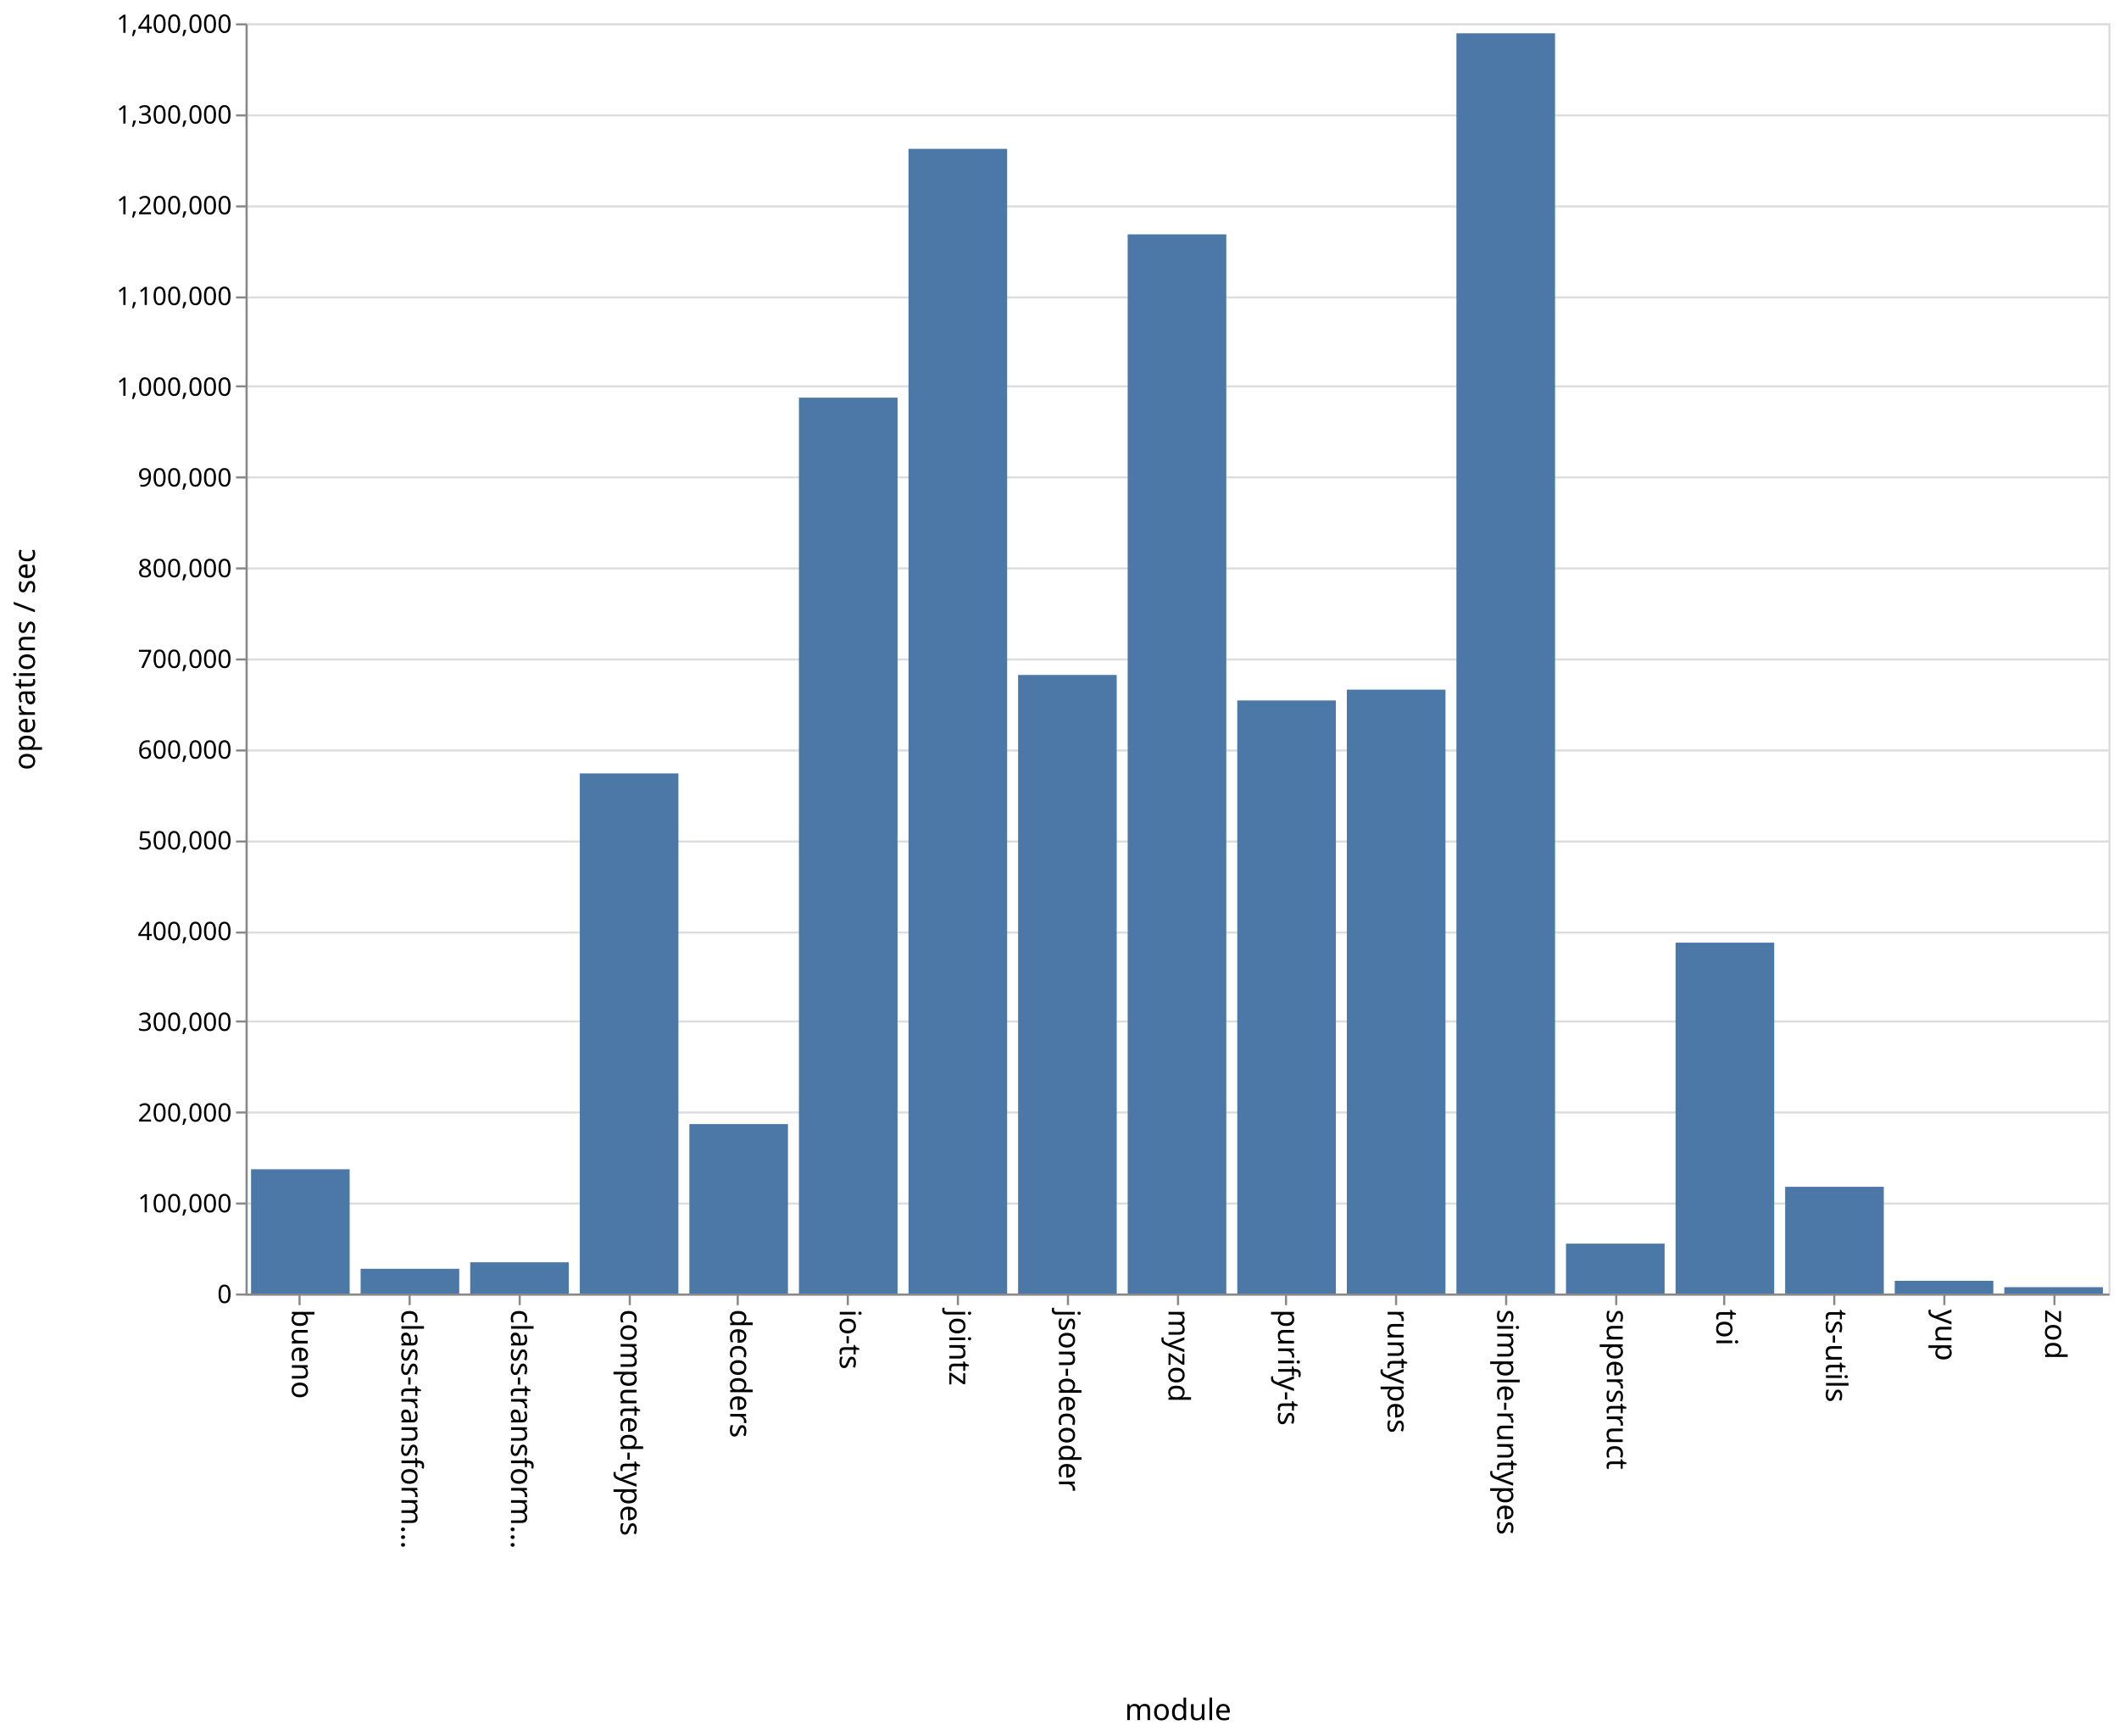
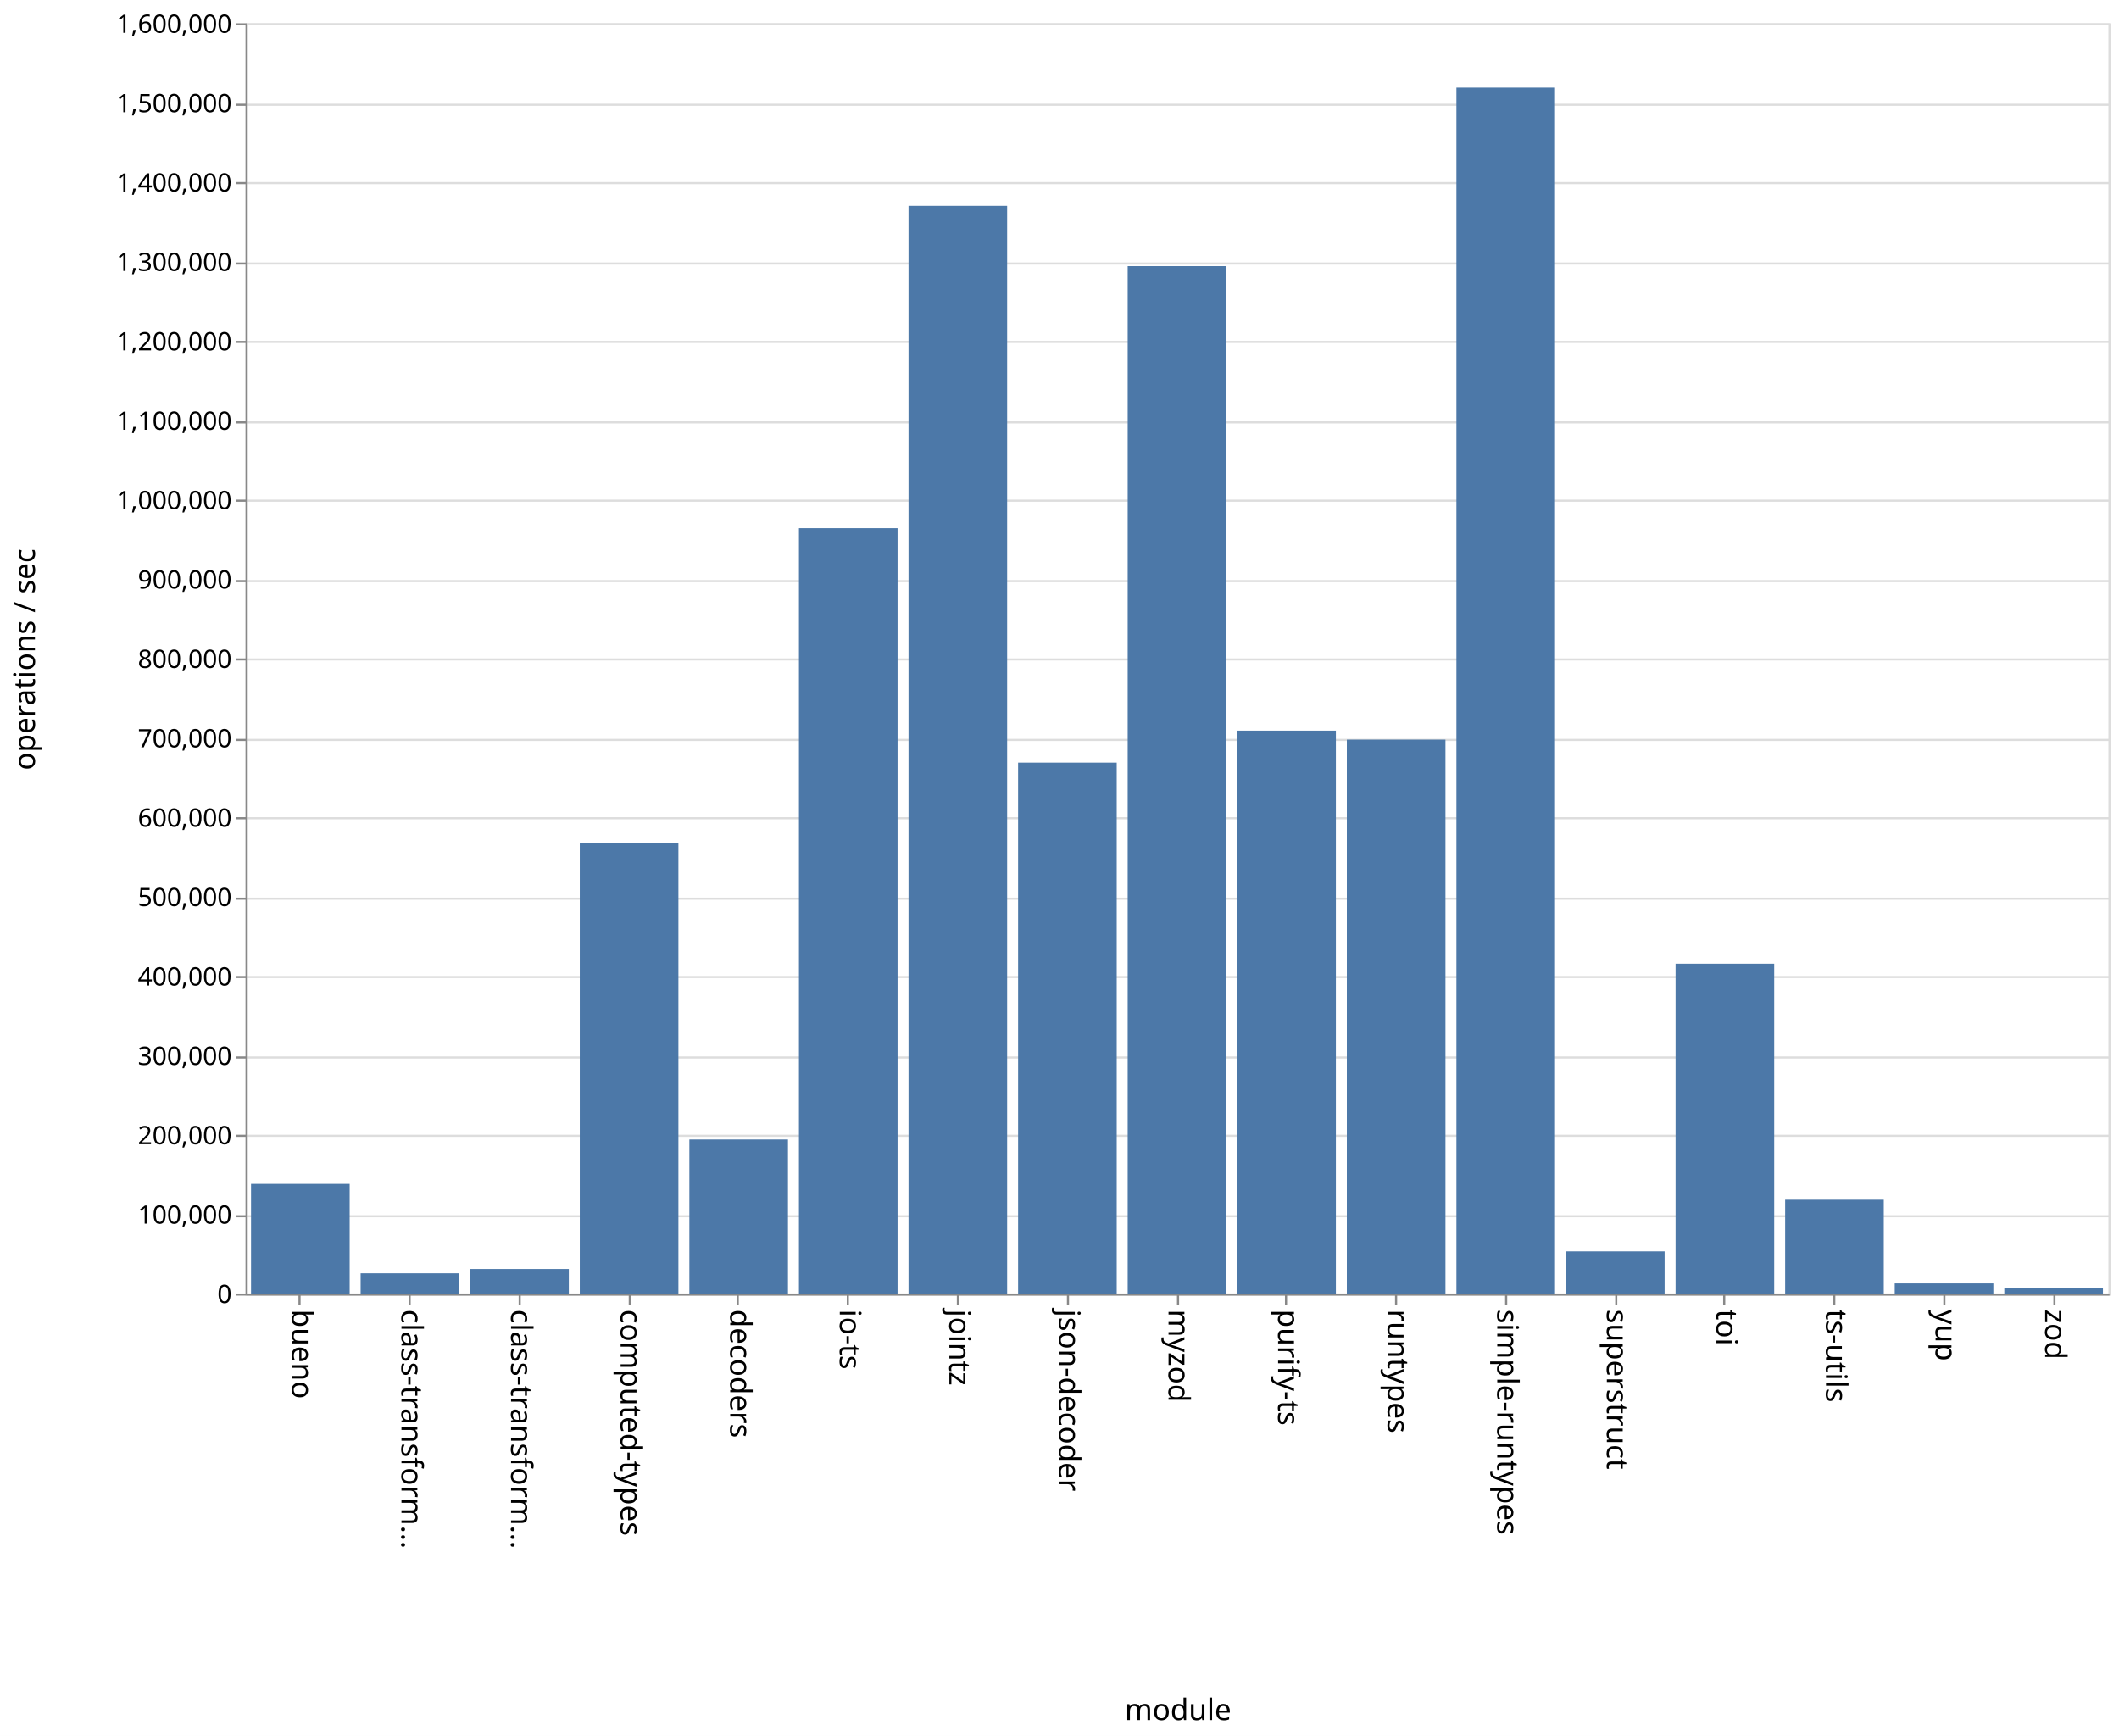
<svg xmlns="http://www.w3.org/2000/svg" class="marks" width="1001" height="820">
  <path fill="#fff" d="M0 0h1001v820H0z" />
  <g class="mark-group role-frame root" aria-roledescription="group mark container" fill="none" stroke-miterlimit="10">
    <path class="background" aria-hidden="true" d="M116.5 11.5h880v600h-880z" stroke="#ddd" />
-     <g class="mark-group role-axis" aria-roledescription="axis" aria-label="Y-axis for a linear scale with values from 0 to 1,400,000">
+     <g class="mark-group role-axis" aria-roledescription="axis" aria-label="Y-axis for a linear scale with values from 0 to 1,600,000">
      <path class="background" aria-hidden="true" d="M116.5 11.5z" pointer-events="none" />
      <g class="mark-rule role-axis-grid" pointer-events="none" stroke="#ddd">
-         <path d="M116.5 611.5h880M116.5 568.5h880M116.5 525.5h880M116.5 482.5h880M116.5 440.5h880M116.5 397.5h880M116.5 354.5h880M116.5 311.5h880M116.5 268.5h880M116.5 225.5h880M116.5 182.5h880M116.5 140.5h880M116.5 97.5h880M116.5 54.5h880M116.5 11.5h880" />
+         <path d="M116.5 611.5h880M116.5 574.5h880M116.5 536.5h880M116.5 499.5h880M116.5 461.5h880M116.5 424.5h880M116.5 386.5h880M116.5 349.5h880M116.5 311.5h880M116.5 274.5h880M116.5 236.5h880M116.5 199.5h880M116.5 161.5h880M116.5 124.5h880M116.5 86.5h880M116.5 49.5h880M116.5 11.5h880" />
      </g>
    </g>
    <g class="mark-group role-axis" aria-roledescription="axis" aria-label="X-axis titled 'module' for a discrete scale with 17 values: bueno, class-transformer-validator-async, class-transformer-validator-sync, computed-types, decoders, ending with zod">
      <path class="background" aria-hidden="true" d="M116.5 611.5z" pointer-events="none" />
      <g class="mark-rule role-axis-tick" pointer-events="none" stroke="#888">
        <path d="M141.5 611.5v5M193.5 611.5v5M245.5 611.5v5M297.5 611.5v5M348.5 611.5v5M400.5 611.5v5M452.5 611.5v5M504.5 611.5v5M556.5 611.5v5M607.5 611.5v5M659.5 611.5v5M711.5 611.5v5M763.5 611.5v5M814.5 611.5v5M866.5 611.5v5M918.5 611.5v5M970.5 611.5v5" />
      </g>
      <g class="mark-text role-axis-label" pointer-events="none" font-family="sans-serif" font-size="14" fill="#000">
        <text transform="rotate(90 -240.309 378.191)">
                    bueno
                </text>
        <text transform="rotate(90 -214.426 404.074)">
                    class-transform…
                </text>
        <text transform="rotate(90 -188.544 429.956)">
                    class-transform…
                </text>
        <text transform="rotate(90 -162.662 455.838)">
                    computed-types
                </text>
        <text transform="rotate(90 -136.78 481.72)">
                    decoders
                </text>
        <text transform="rotate(90 -110.897 507.603)">
                    io-ts
                </text>
        <text transform="rotate(90 -85.015 533.485)">
                    jointz
                </text>
        <text transform="rotate(90 -59.132 559.368)">
                    json-decoder
                </text>
        <text transform="rotate(90 -33.25 585.25)">
                    myzod
                </text>
        <text transform="rotate(90 -7.368 611.132)">
                    purify-ts
                </text>
        <text transform="rotate(90 18.515 637.015)">
                    runtypes
                </text>
        <text transform="rotate(90 44.397 662.897)">
                    simple-runtypes
                </text>
        <text transform="rotate(90 70.28 688.78)">
                    superstruct
                </text>
        <text transform="rotate(90 96.162 714.662)">
                    toi
                </text>
        <text transform="rotate(90 122.044 740.544)">
                    ts-utils
                </text>
        <text transform="rotate(90 147.926 766.426)">
                    yup
                </text>
        <text transform="rotate(90 173.809 792.309)">
                    zod
                </text>
      </g>
      <path stroke="#888" d="M116.5 611.5h880" pointer-events="none" />
      <text text-anchor="middle" transform="translate(556.5 812.5)" font-family="sans-serif" font-size="14" fill="#000" pointer-events="none">
                module
            </text>
    </g>
-     <g class="mark-group role-axis" aria-roledescription="axis" aria-label="Y-axis titled 'operations / sec' for a linear scale with values from 0 to 1,400,000">
+     <g class="mark-group role-axis" aria-roledescription="axis" aria-label="Y-axis titled 'operations / sec' for a linear scale with values from 0 to 1,600,000">
      <path class="background" aria-hidden="true" d="M116.5 11.5z" pointer-events="none" />
      <g class="mark-rule role-axis-tick" pointer-events="none" stroke="#888">
-         <path d="M116.5 611.5h-5M116.5 568.5h-5M116.5 525.5h-5M116.5 482.5h-5M116.5 440.5h-5M116.5 397.5h-5M116.5 354.5h-5M116.5 311.5h-5M116.5 268.5h-5M116.5 225.5h-5M116.5 182.5h-5M116.5 140.5h-5M116.5 97.5h-5M116.5 54.5h-5M116.5 11.5h-5" />
+         <path d="M116.5 611.5h-5M116.5 574.5h-5M116.5 536.5h-5M116.5 499.5h-5M116.5 461.5h-5M116.5 424.5h-5M116.5 386.5h-5M116.5 349.5h-5M116.5 311.5h-5M116.5 274.5h-5M116.5 236.5h-5M116.5 199.5h-5M116.5 161.5h-5M116.5 124.5h-5M116.5 86.5h-5M116.5 49.5h-5M116.5 11.5h-5" />
      </g>
      <g class="mark-text role-axis-label" pointer-events="none" text-anchor="end" font-family="sans-serif" font-size="12" fill="#000">
        <text transform="translate(109.5 615.5)">
                    0
                </text>
-         <text transform="translate(109.5 572.643)">
+         <text transform="translate(109.5 578)">
                    100,000
                </text>
-         <text transform="translate(109.5 529.786)">
+         <text transform="translate(109.5 540.5)">
                    200,000
                </text>
-         <text transform="translate(109.5 486.929)">
+         <text transform="translate(109.5 503)">
                    300,000
                </text>
-         <text transform="translate(109.5 444.071)">
+         <text transform="translate(109.5 465.5)">
                    400,000
                </text>
-         <text transform="translate(109.5 401.214)">
+         <text transform="translate(109.5 428)">
                    500,000
                </text>
-         <text transform="translate(109.5 358.357)">
+         <text transform="translate(109.5 390.5)">
                    600,000
                </text>
-         <text transform="translate(109.5 315.5)">
+         <text transform="translate(109.5 353)">
                    700,000
                </text>
-         <text transform="translate(109.5 272.643)">
+         <text transform="translate(109.5 315.5)">
                    800,000
                </text>
-         <text transform="translate(109.5 229.786)">
+         <text transform="translate(109.5 278)">
                    900,000
                </text>
-         <text transform="translate(109.5 186.929)">
+         <text transform="translate(109.5 240.5)">
                    1,000,000
                </text>
-         <text transform="translate(109.5 144.071)">
+         <text transform="translate(109.5 203)">
                    1,100,000
                </text>
-         <text transform="translate(109.5 101.214)">
+         <text transform="translate(109.5 165.5)">
                    1,200,000
                </text>
-         <text transform="translate(109.5 58.357)">
+         <text transform="translate(109.5 128)">
                    1,300,000
                </text>
+         <text transform="translate(109.5 90.5)">
+                     1,400,000
+                 </text>
+         <text transform="translate(109.5 53)">
+                     1,500,000
+                 </text>
        <text transform="translate(109.5 15.5)">
-                     1,400,000
+                     1,600,000
                </text>
      </g>
      <path stroke="#888" d="M116.5 611.5v-600" pointer-events="none" />
      <text text-anchor="middle" transform="rotate(-90 164 147.5)" font-family="sans-serif" font-size="14" fill="#000" pointer-events="none">
                operations / sec
            </text>
    </g>
    <g class="mark-rect role-mark marks" aria-roledescription="rect mark container" fill="#4c78a8">
-       <path d="M118.588 552.32h46.588V611h-46.588zM170.353 599.326h46.588V611h-46.588zM222.118 596.262h46.588V611h-46.588zM273.882 365.33h46.589V611h-46.589zM325.647 530.987h46.588V611h-46.588zM377.412 187.853H424V611h-46.588zM429.176 70.315h46.589V611h-46.589zM480.941 318.815h46.588V611h-46.588zM532.706 110.703h46.588V611h-46.588zM584.47 330.874h46.589V611H584.47zM636.235 325.768h46.589V611h-46.589zM688 15.71h46.588V611H688zM739.765 587.438h46.588V611h-46.588zM791.53 445.27h46.588V611h-46.589zM843.294 560.588h46.588V611h-46.588zM895.059 605.014h46.588V611H895.06zM946.824 608.008h46.588V611h-46.588z" />
+       <path d="M118.588 559.195h46.588V611h-46.588zM170.353 601.451h46.588V611h-46.588zM222.118 599.417h46.588V611h-46.588zM273.882 398.134h46.589V611h-46.589zM325.647 538.239h46.588V611h-46.588zM377.412 249.471H424V611h-46.588zM429.176 97.217h46.589V611h-46.589zM480.941 360.239h46.588V611h-46.588zM532.706 125.735h46.588V611h-46.588zM584.47 345.131h46.589V611H584.47zM636.235 349.375h46.589V611h-46.589zM688 41.412h46.588V611H688zM739.765 591.085h46.588V611h-46.588zM791.53 455.21h46.588V611h-46.589zM843.294 566.703h46.588V611h-46.588zM895.059 606.24h46.588V611H895.06zM946.824 608.362h46.588V611h-46.588z" />
    </g>
  </g>
</svg>
